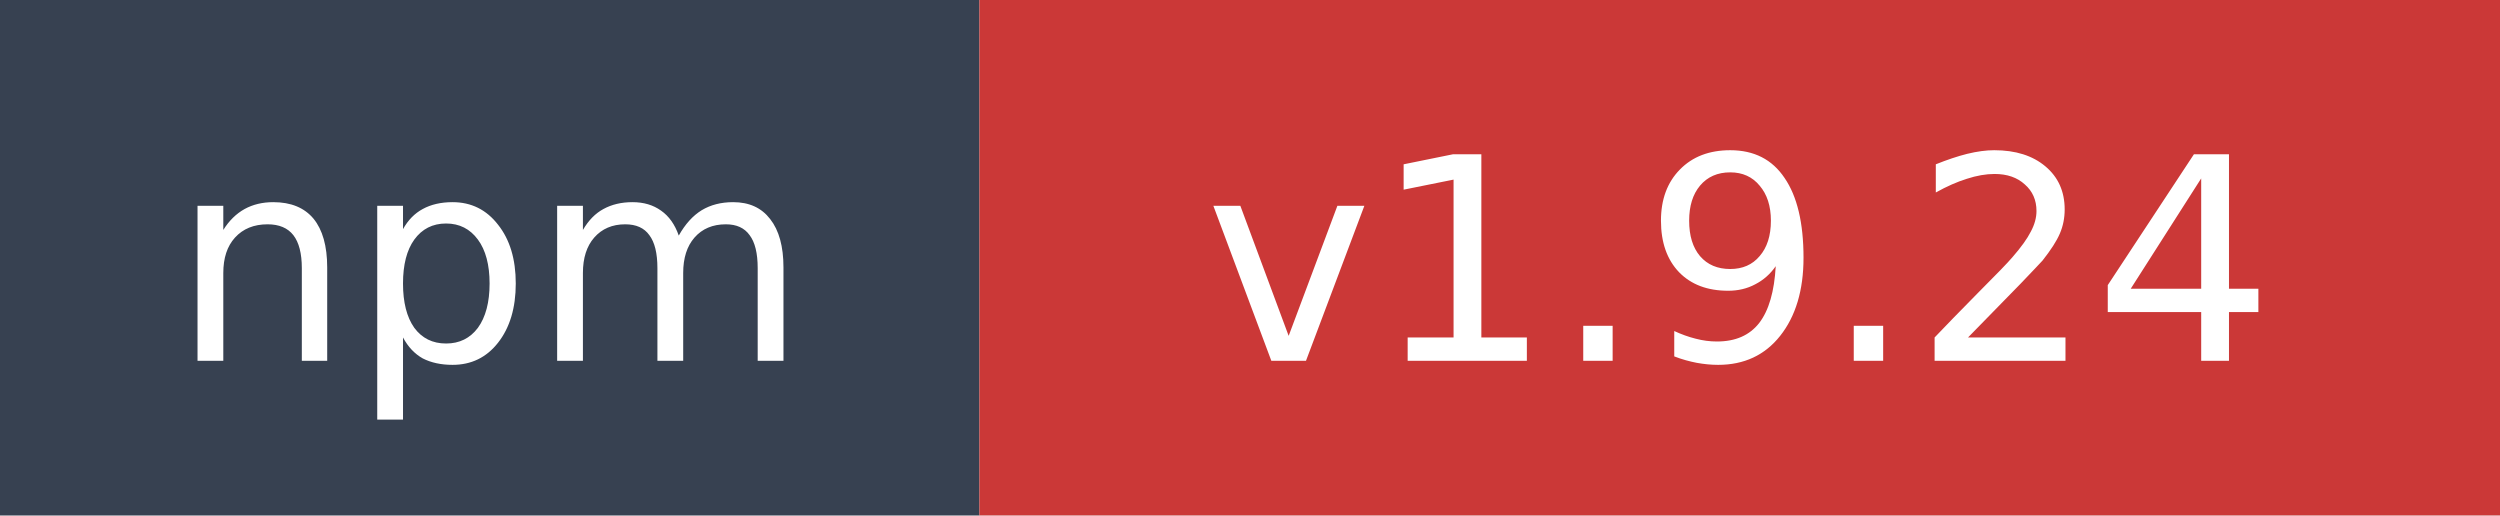
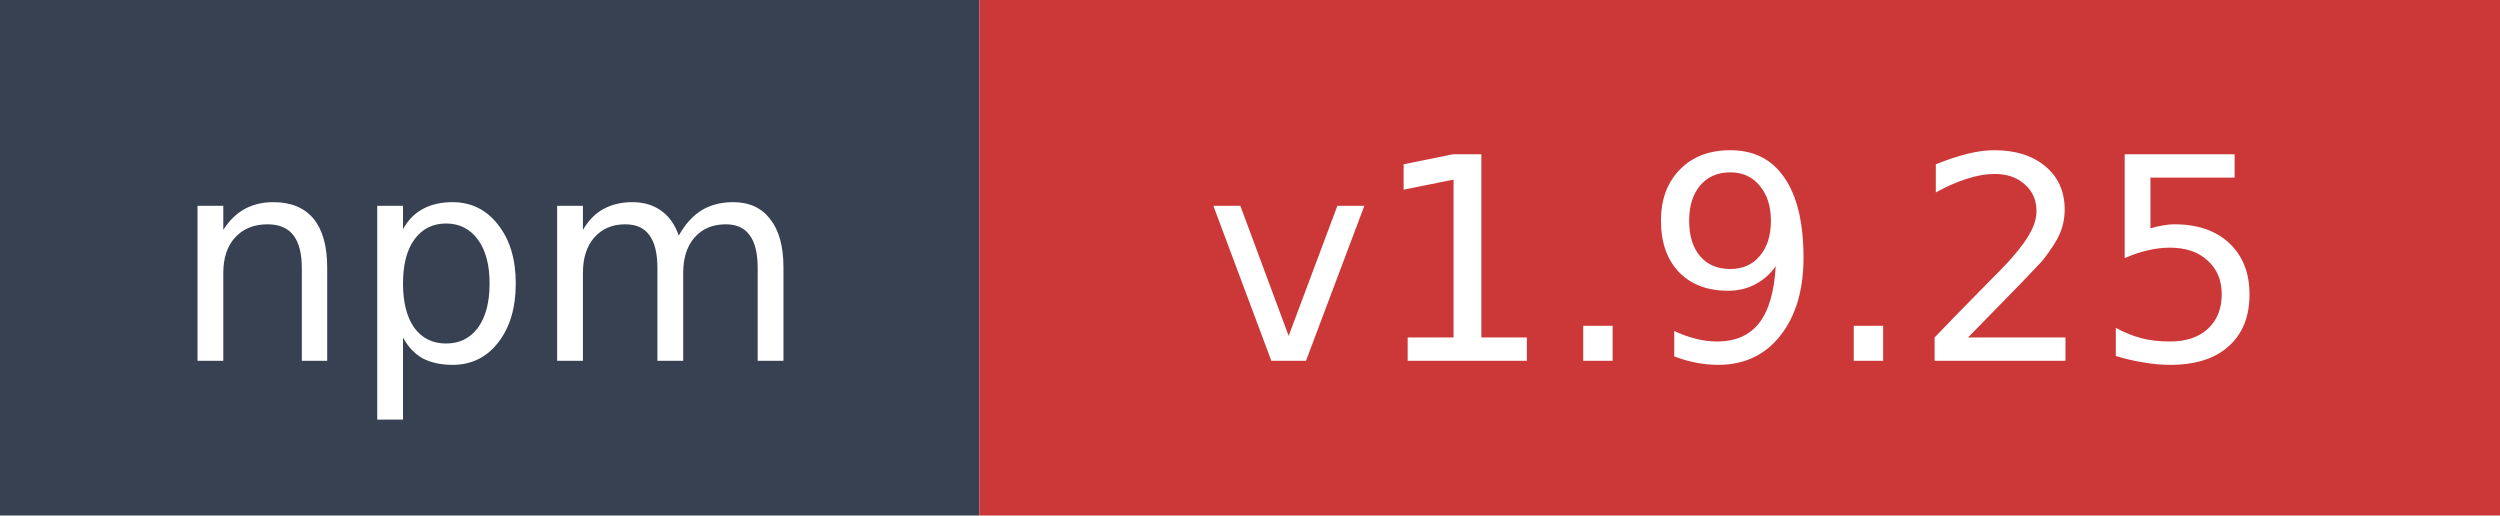
- <svg xmlns="http://www.w3.org/2000/svg" width="97" height="20" role="img" aria-label="npm: v1.9.24">
+ <svg xmlns="http://www.w3.org/2000/svg" width="97" height="20" role="img" aria-label="npm: v1.9.25">
  <rect width="38" height="20" fill="#374151" />
  <rect x="38" width="59" height="20" fill="#cb3837" />
  <text x="19" y="14" fill="#ffffff" font-family="Verdana,Geneva,DejaVu Sans,sans-serif" font-size="11" text-anchor="middle">npm</text>
-   <text x="67.5" y="14" fill="#ffffff" font-family="Verdana,Geneva,DejaVu Sans,sans-serif" font-size="11" text-anchor="middle">v1.9.24</text>
+   <text x="67.5" y="14" fill="#ffffff" font-family="Verdana,Geneva,DejaVu Sans,sans-serif" font-size="11" text-anchor="middle">v1.9.25</text>
</svg>
